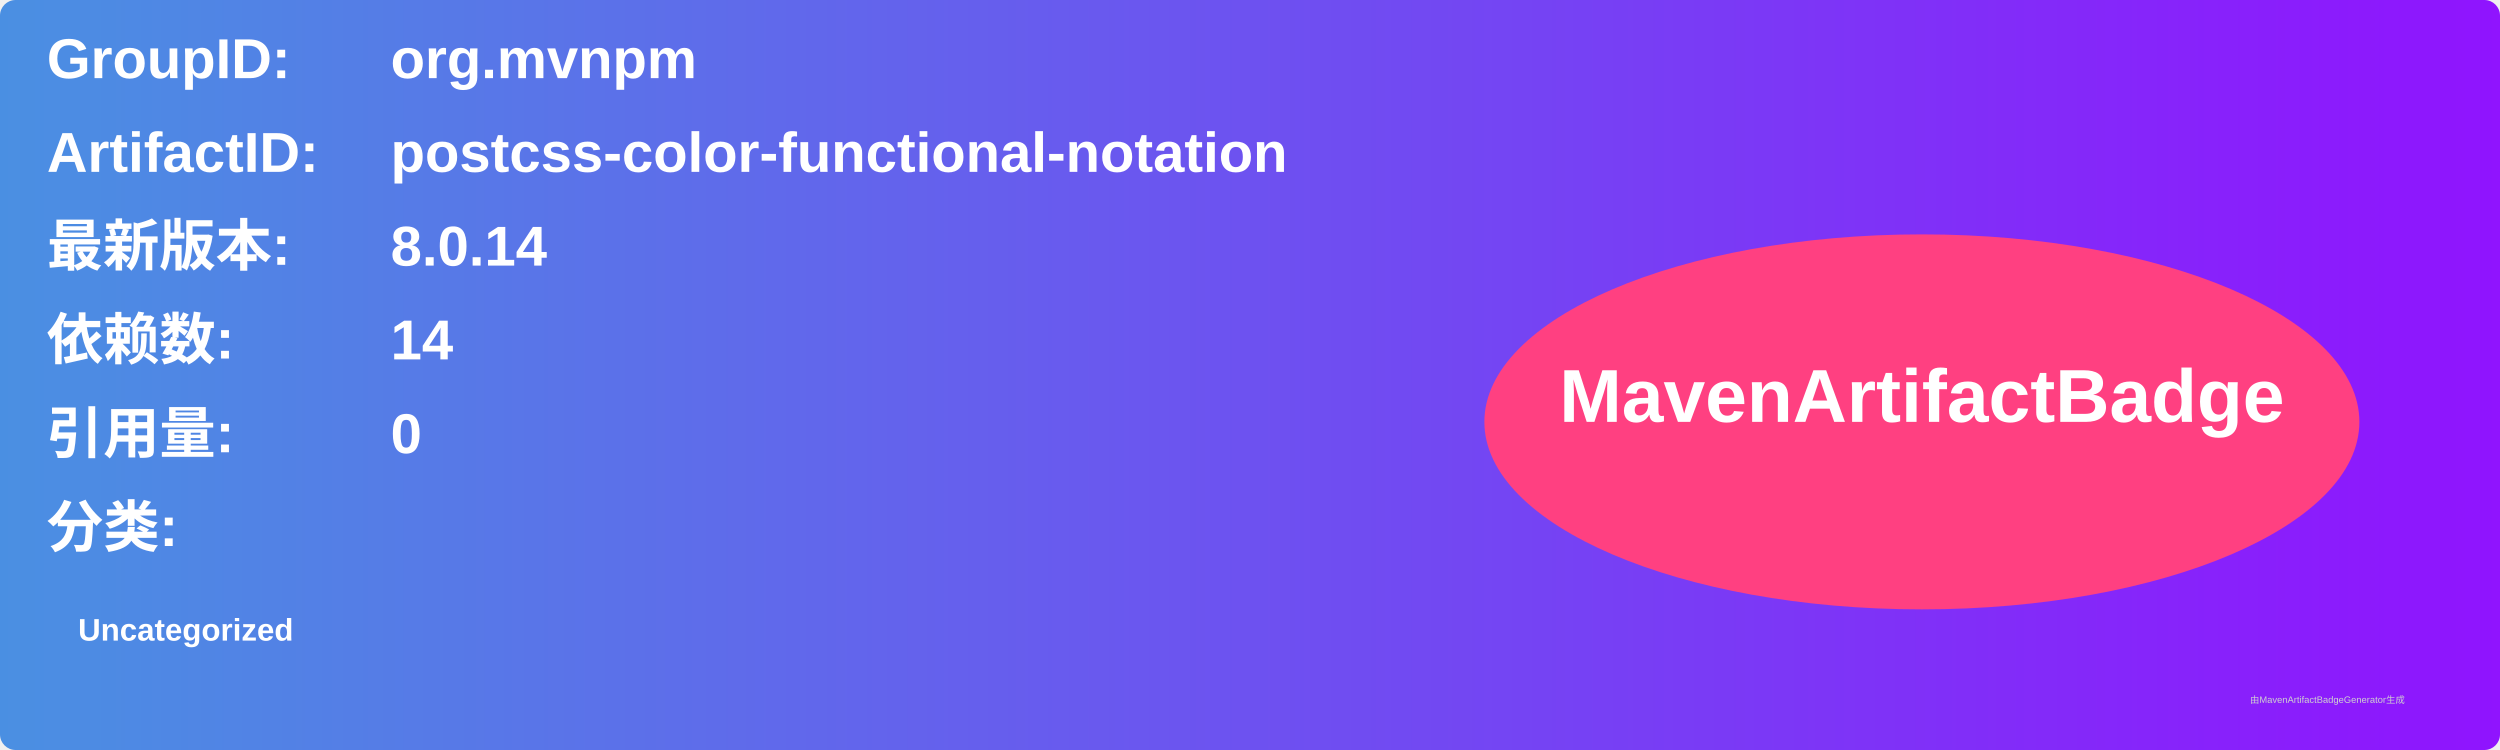
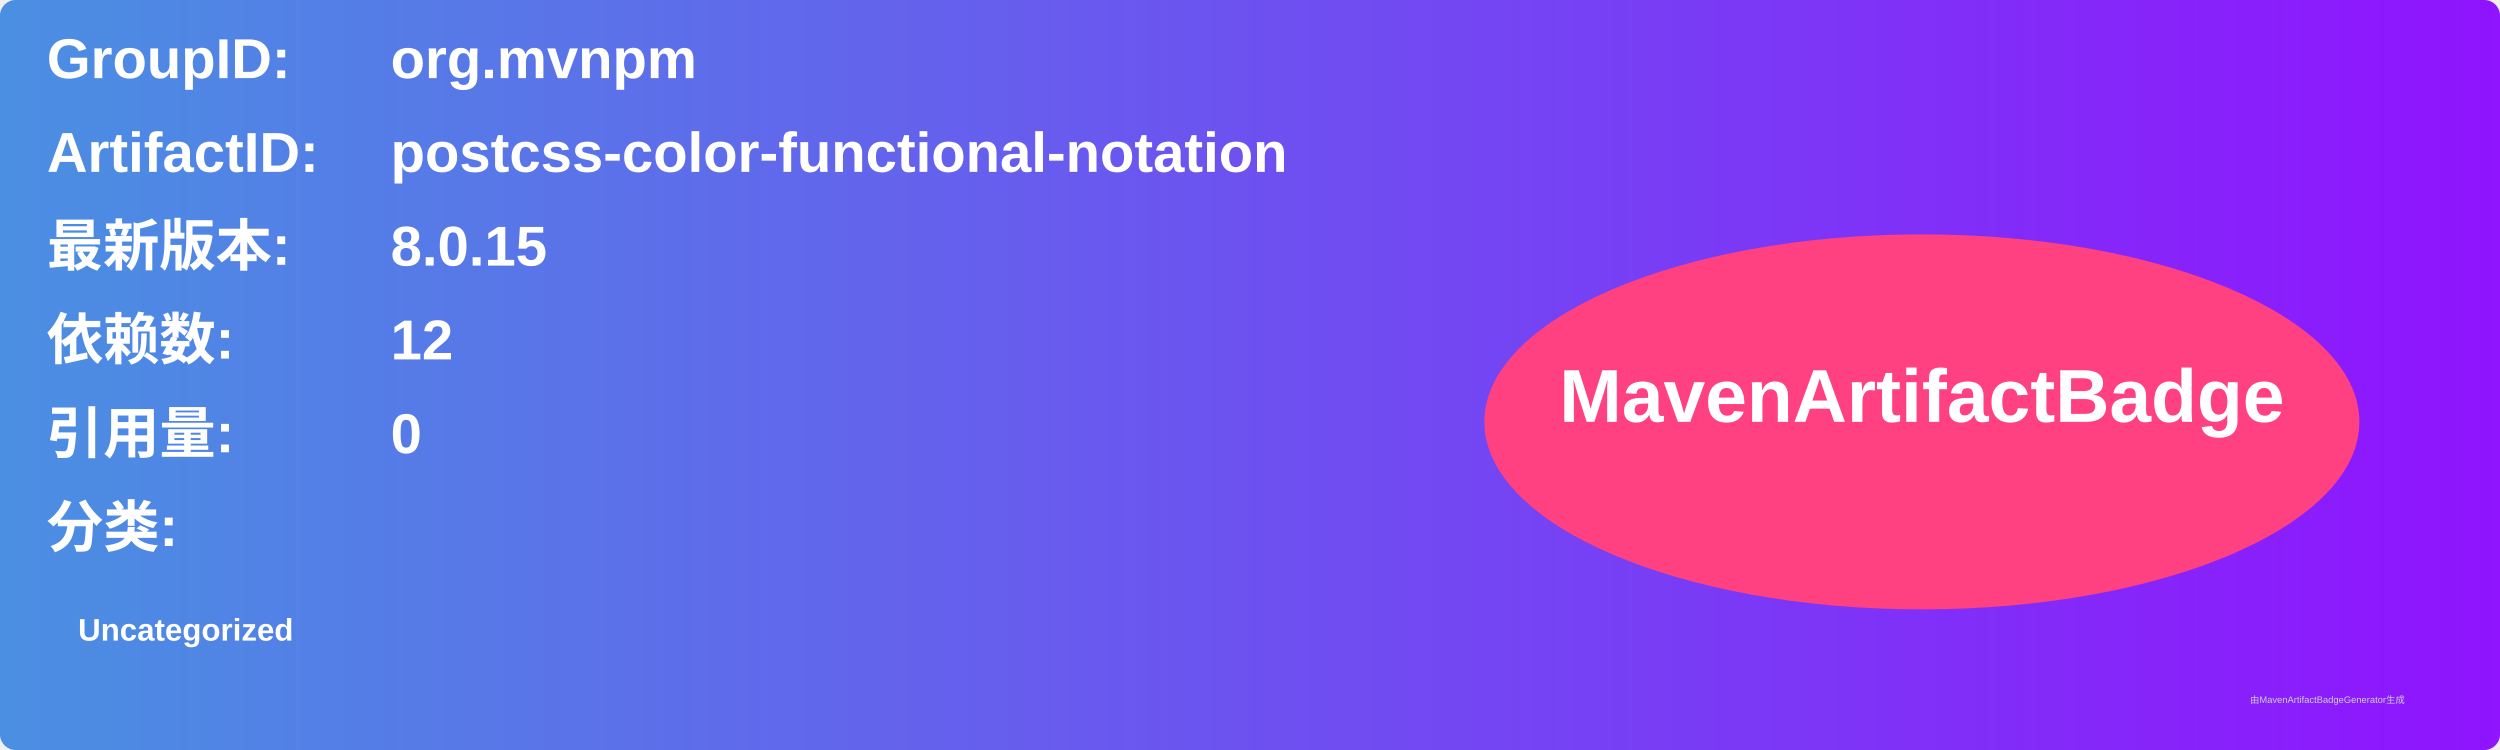
<svg xmlns="http://www.w3.org/2000/svg" width="800" height="240" viewBox="0 0 800 240">
  <linearGradient id="grad" x1="0%" y1="0%" x2="100%" y2="0%">
    <stop offset="0%" stop-color="#4a90e2" />
    <stop offset="100%" stop-color="#9013fe" />
  </linearGradient>
  <rect width="100%" height="100%" rx="5" ry="5" fill="url(#grad)" />
  <g transform="translate(15, 15)">
    <text x="0" y="10" font-family="Arial" font-size="18" fill="white" font-weight="bold" width="260">GroupID:</text>
    <text x="110" y="10" font-family="Arial" font-size="18" fill="white" font-weight="bold" width="460">org.mvnpm</text>
    <text x="0" y="40" font-family="Arial" font-size="18" fill="white" font-weight="bold" width="260">ArtifactID:</text>
    <text x="110" y="40" font-family="Arial" font-size="18" fill="white" font-weight="bold" width="460">postcss-color-functional-notation</text>
    <text x="0" y="70" font-family="Arial" font-size="18" fill="white" font-weight="bold">最新版本:</text>
    <text x="110" y="70" font-family="Arial" font-size="18" fill="white" font-weight="bold">
-       <tspan font-weight="bold">8.0.14</tspan>
+       <tspan font-weight="bold">8.0.15</tspan>
    </text>
    <text x="0" y="100" font-family="Arial" font-size="18" fill="white" font-weight="bold">依赖数: </text>
    <text x="110" y="100" font-family="Arial" font-size="18" fill="white">
-       <tspan font-weight="bold">14</tspan>
+       <tspan font-weight="bold">12</tspan>
    </text>
    <text x="0" y="130" font-family="Arial" font-size="18" fill="white" font-weight="bold">引用量: </text>
    <text x="110" y="130" font-family="Arial" font-size="18" fill="white">
      <tspan font-weight="bold">0</tspan>
    </text>
    <text x="0" y="160" font-family="Arial" font-size="18" fill="white" font-weight="bold">分类:</text>
    <text x="10" y="190" font-family="Arial" font-size="10" fill="white">
      <tspan font-weight="bold">Uncategorized</tspan>
    </text>
    <ellipse cx="600" cy="120" rx="140" ry="60" fill="#ff4081" />
    <text x="600" y="120" text-anchor="middle" font-family="Arial" font-size="24" fill="white" font-weight="bold">MavenArtifactBadge</text>
  </g>
  <text x="720" y="225" font-family="Arial" font-size="3" fill="#d0d0d0">由MavenArtifactBadgeGenerator生成</text>
</svg>
